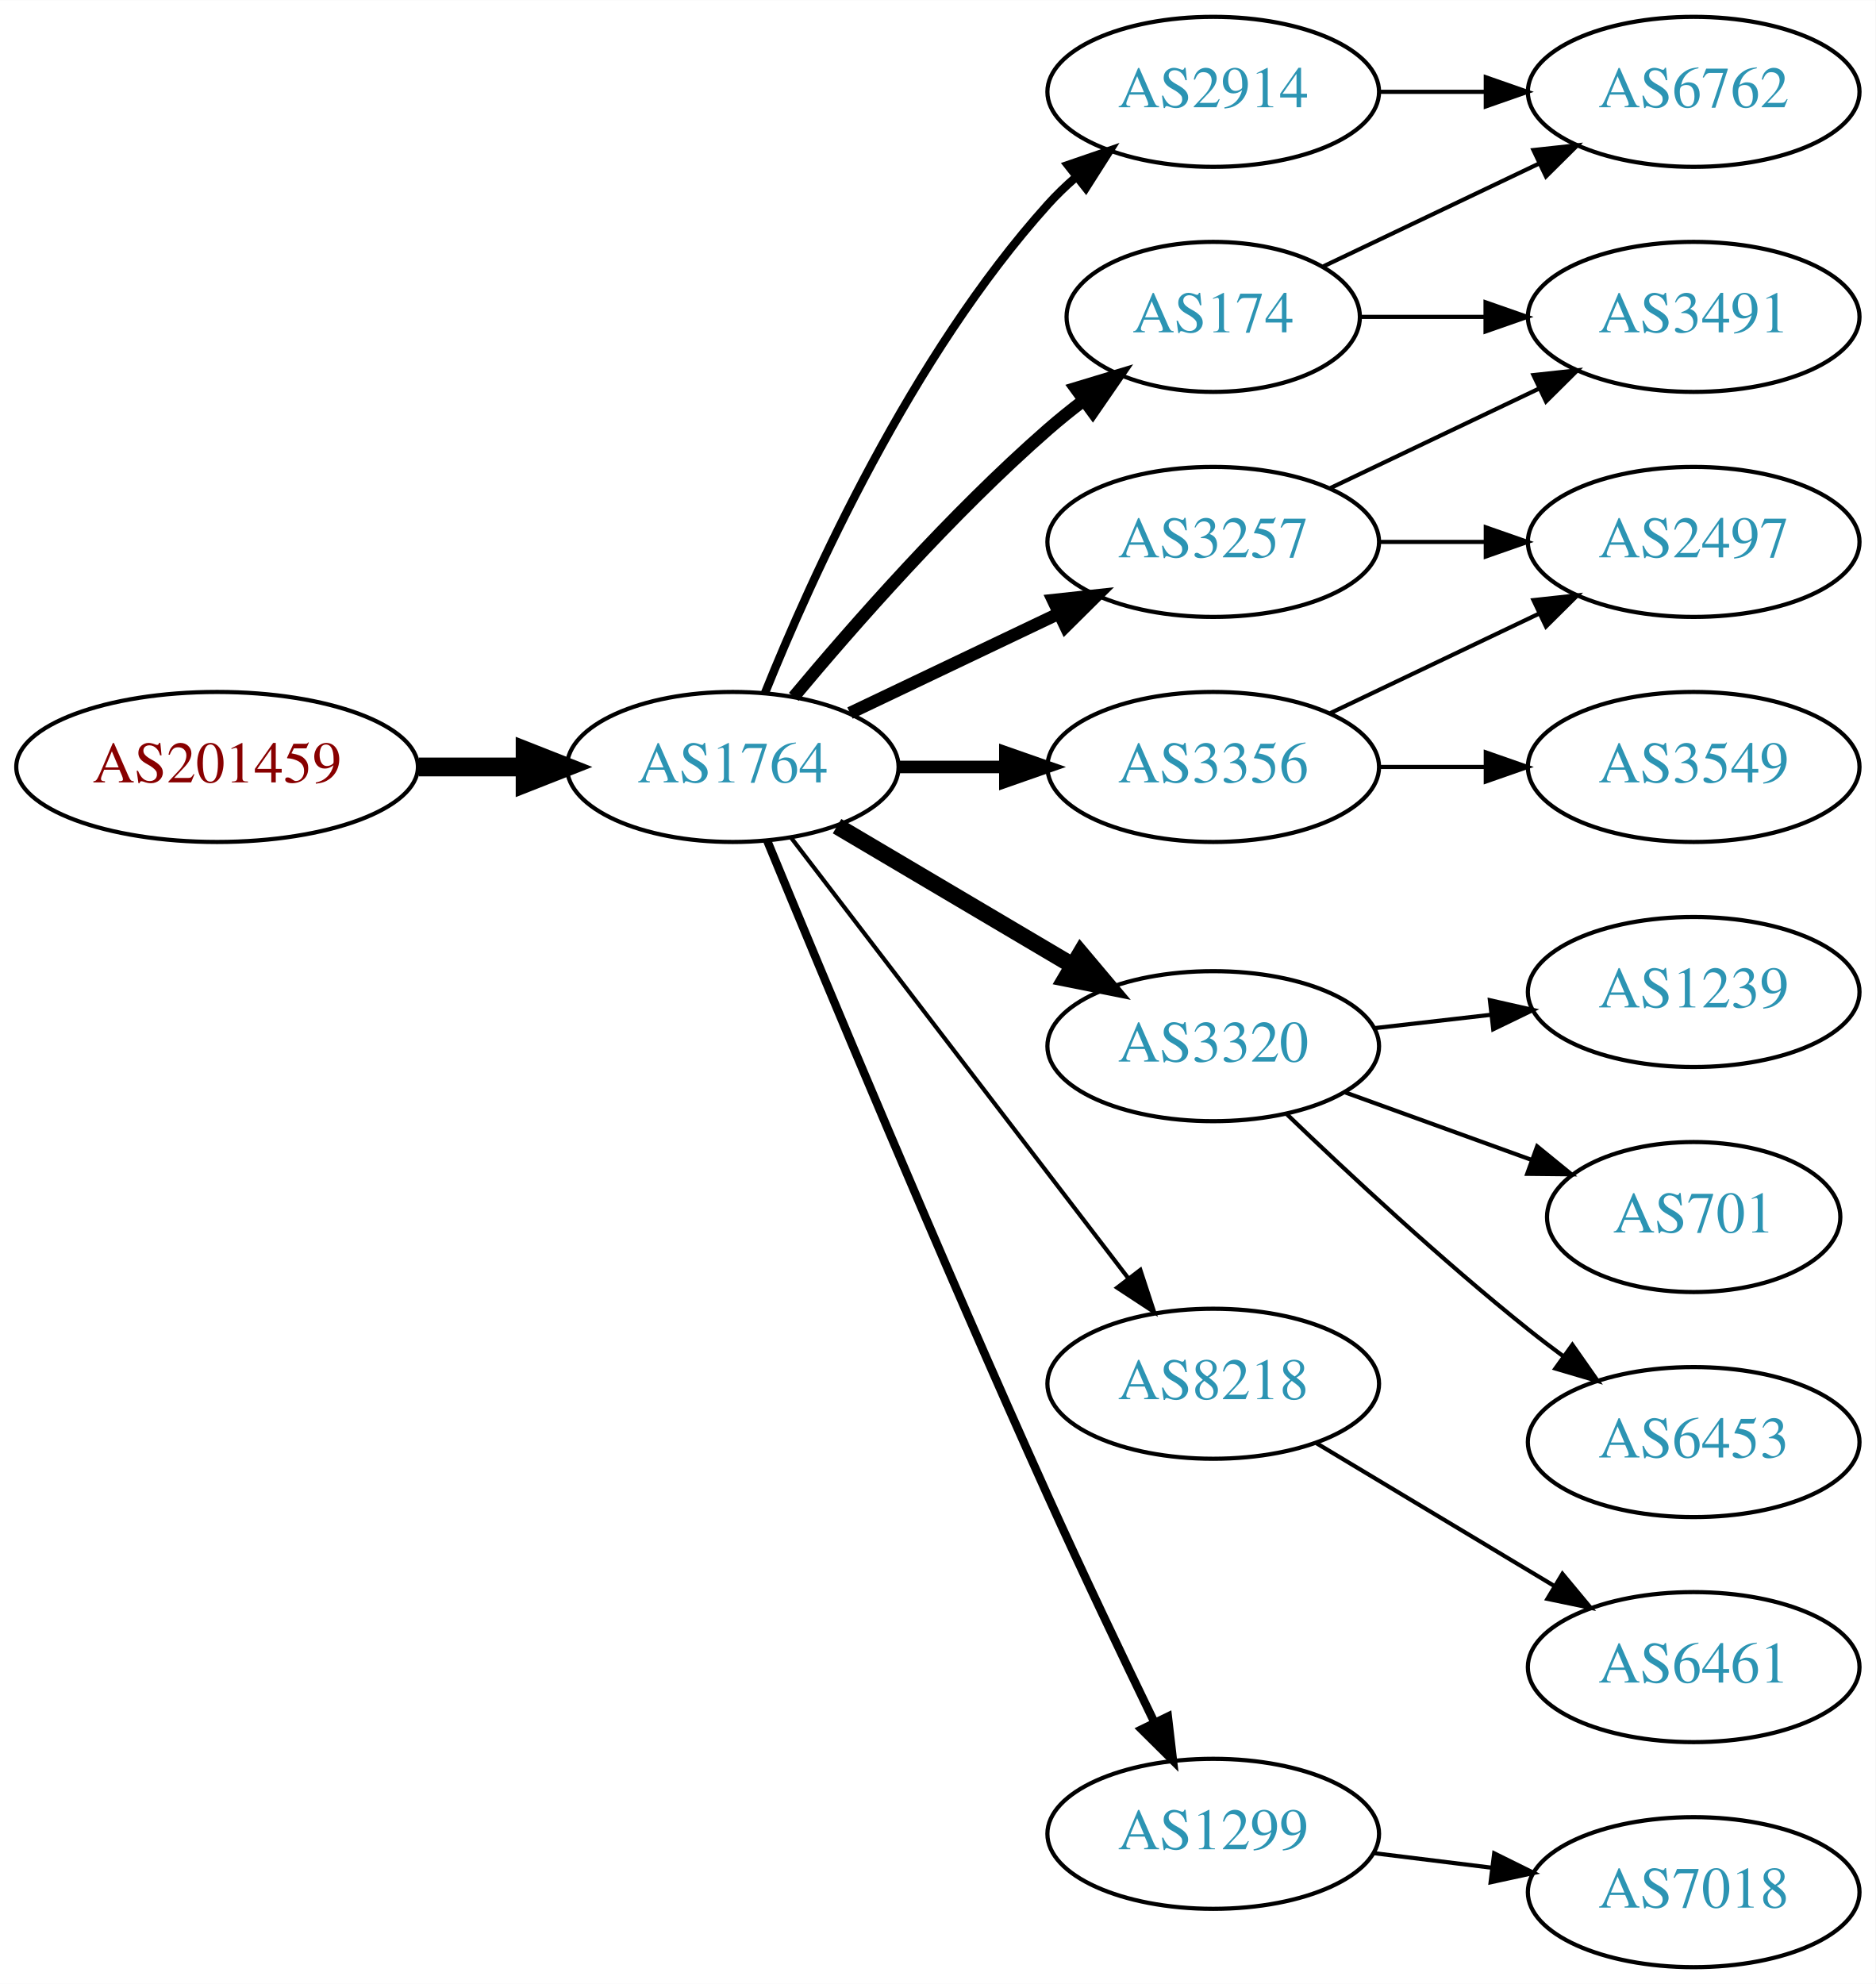
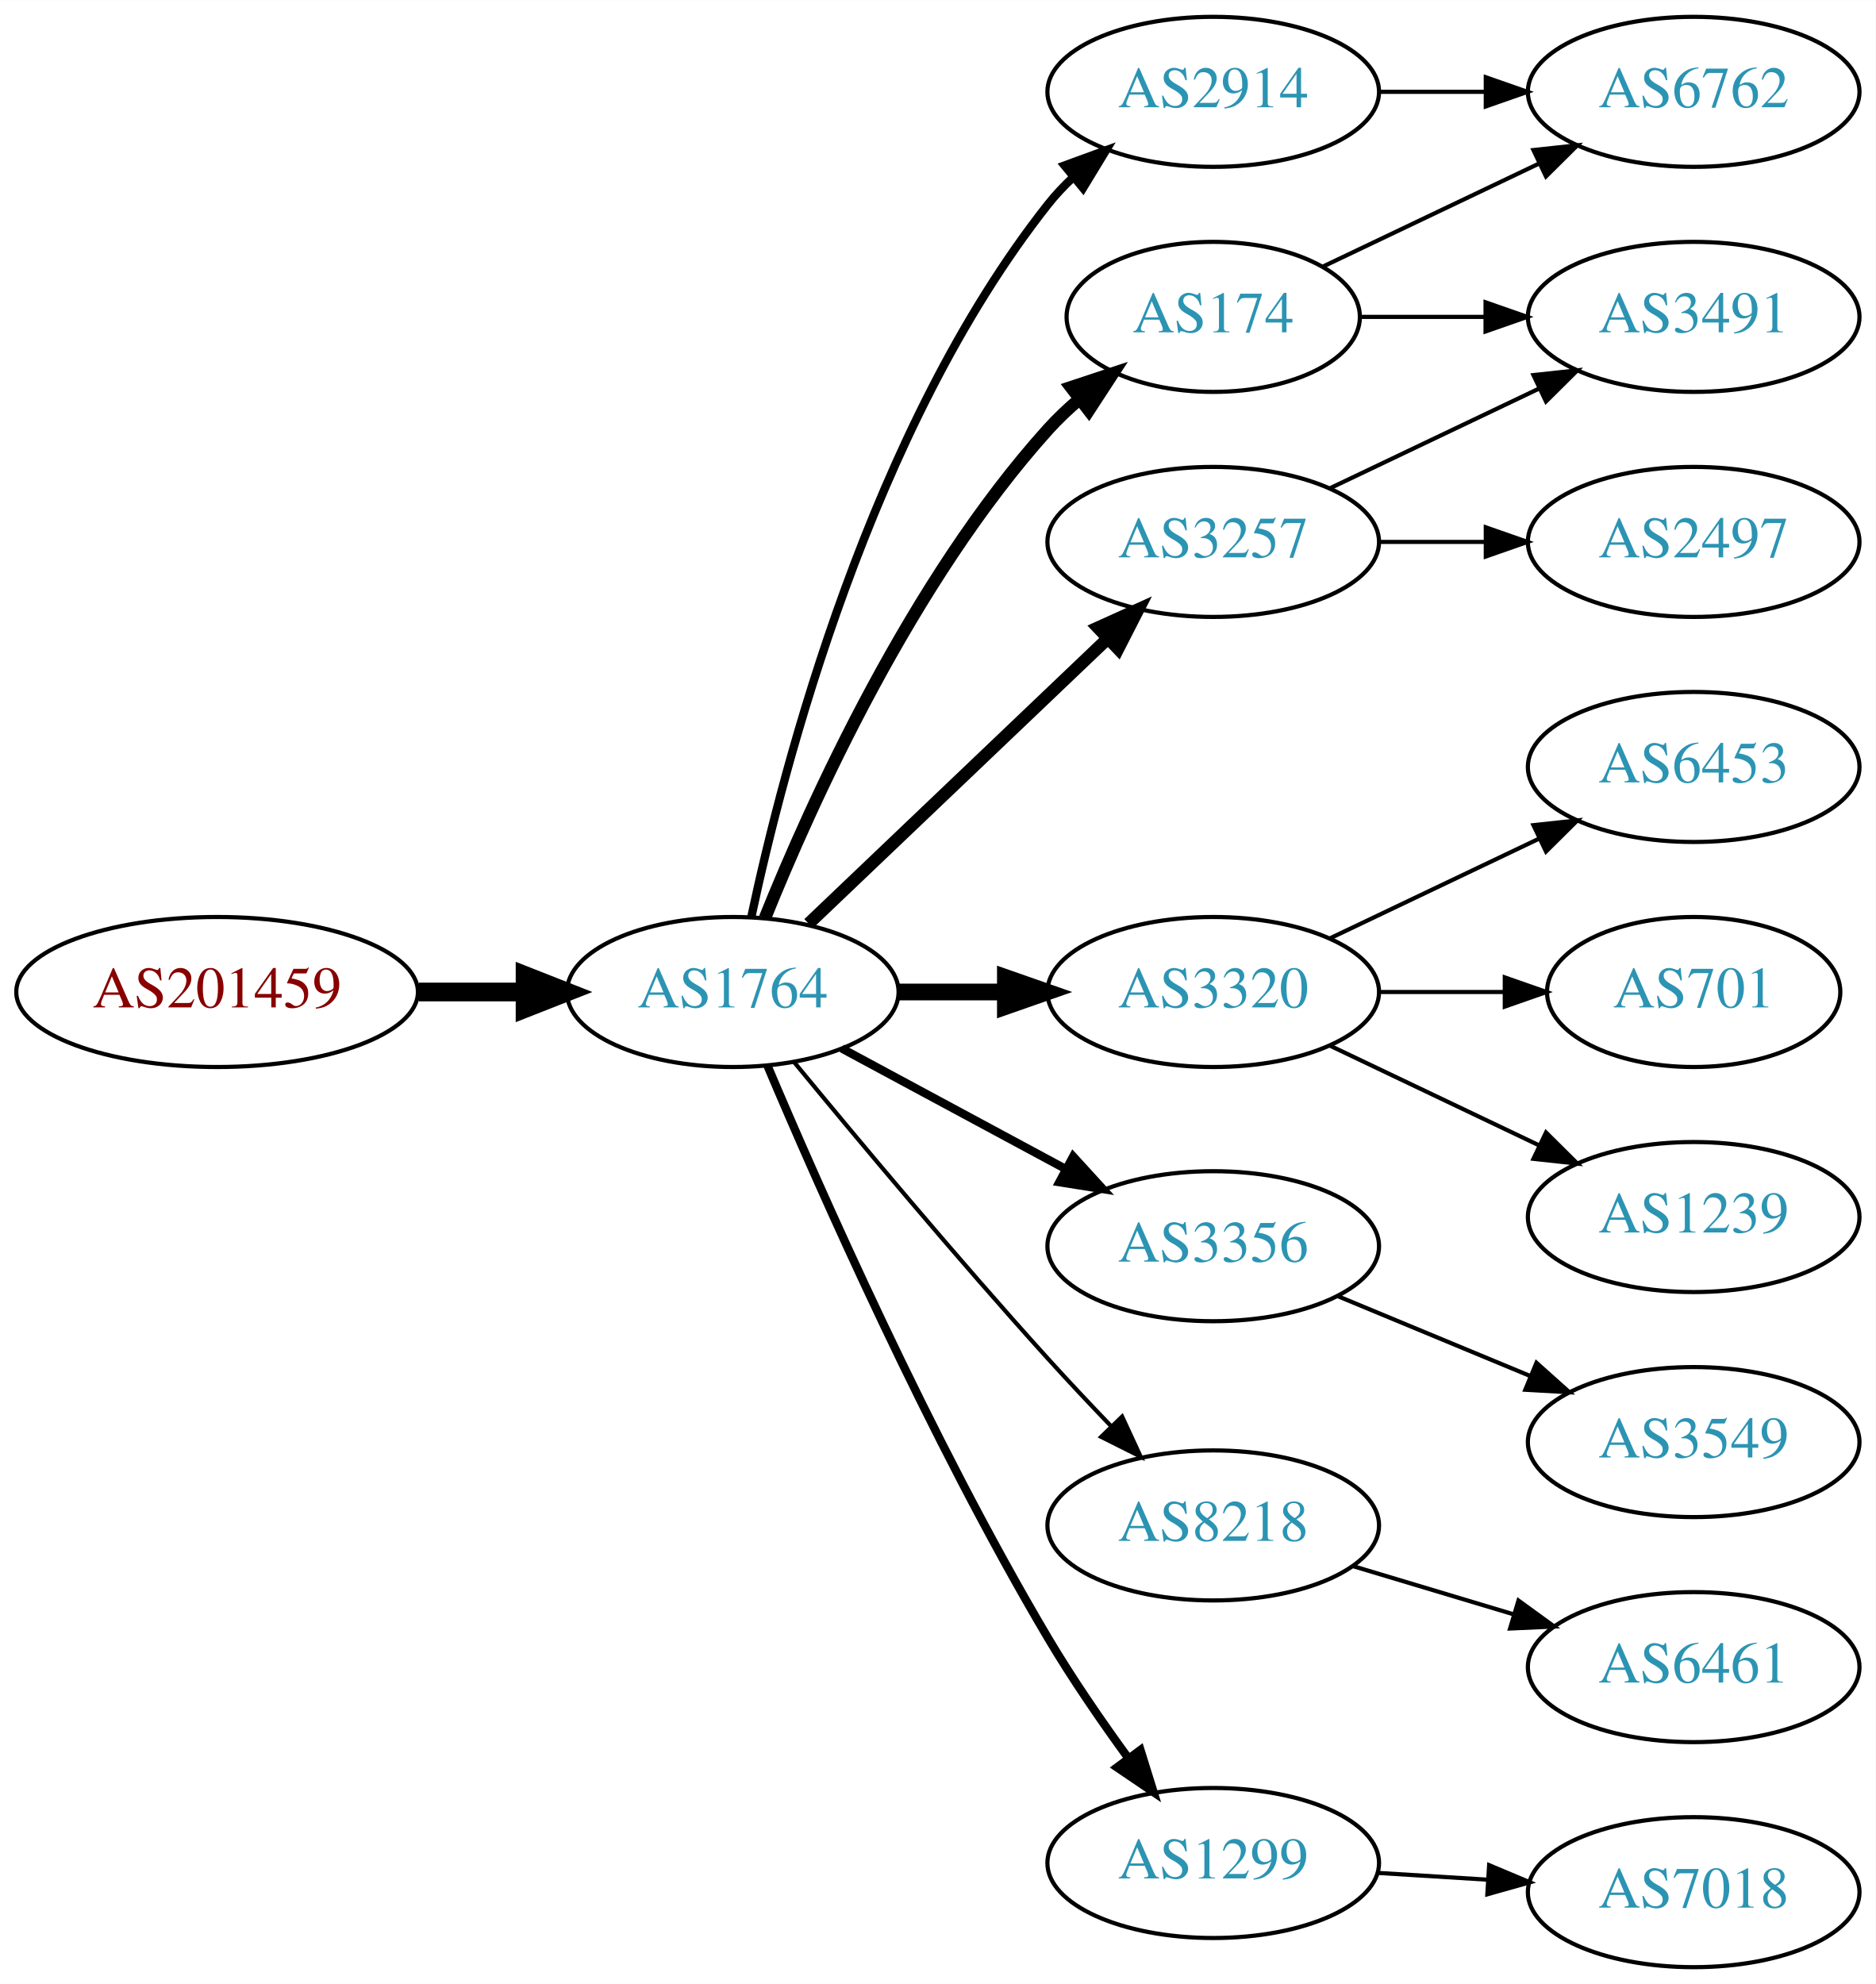
<svg xmlns="http://www.w3.org/2000/svg" xmlns:xlink="http://www.w3.org/1999/xlink" width="450pt" height="476pt" viewBox="0.00 0.00 450.07 476.00">
  <g id="graph0" class="graph" transform="scale(1 1) rotate(0) translate(4 472)">
    <polygon fill="white" stroke="none" points="-4,4 -4,-472 446.07,-472 446.07,4 -4,4" />
    <g id="node1" class="node">
      <g id="a_node1">
        <a xlink:href="/asn/201459" xlink:title="AS201459 ~ Andrea Illsinger [AT]">
-           <ellipse fill="#ffffff" stroke="black" cx="48.096" cy="-288" rx="48.192" ry="18" />
-           <text text-anchor="middle" x="48.096" y="-284.3" font-family="Times,serif" font-size="14.00" fill="#880000">AS201459</text>
+           <ellipse fill="#ffffff" stroke="black" cx="48.096" cy="-234" rx="48.192" ry="18" />
+           <text text-anchor="middle" x="48.096" y="-230.3" font-family="Times,serif" font-size="14.00" fill="#880000">AS201459</text>
        </a>
      </g>
    </g>
    <g id="node2" class="node">
      <g id="a_node2">
        <a xlink:href="/asn/1764" xlink:title="AS1764 ~ NEXTLAYER-AS [AT]">
-           <ellipse fill="#ffffff" stroke="black" cx="171.838" cy="-288" rx="39.794" ry="18" />
-           <text text-anchor="middle" x="171.838" y="-284.3" font-family="Times,serif" font-size="14.00" fill="#2c94b3">AS1764</text>
+           <ellipse fill="#ffffff" stroke="black" cx="171.838" cy="-234" rx="39.794" ry="18" />
+           <text text-anchor="middle" x="171.838" y="-230.3" font-family="Times,serif" font-size="14.00" fill="#2c94b3">AS1764</text>
        </a>
      </g>
    </g>
    <g id="edge1" class="edge">
-       <path fill="none" stroke="black" stroke-width="4.5" d="M96.513,-288C104.867,-288 113.577,-288 121.969,-288" />
-       <polygon fill="black" stroke="black" stroke-width="4.5" points="122.004,-291.938 132.004,-288 122.004,-284.063 122.004,-291.938" />
+       <path fill="none" stroke="black" stroke-width="4.5" d="M96.513,-234C104.867,-234 113.577,-234 121.969,-234" />
+       <polygon fill="black" stroke="black" stroke-width="4.5" points="122.004,-237.938 132.004,-234 122.004,-230.063 122.004,-237.938" />
    </g>
    <g id="node3" class="node">
      <g id="a_node3">
        <a xlink:href="/asn/2914" xlink:title="AS2914 ~ NTT America, Inc. [US]">
          <ellipse fill="#ffffff" stroke="black" cx="287.131" cy="-450" rx="39.794" ry="18" />
          <text text-anchor="middle" x="287.131" y="-446.3" font-family="Times,serif" font-size="14.00" fill="#2c94b3">AS2914</text>
        </a>
      </g>
    </g>
    <g id="edge2" class="edge">
-       <path fill="none" stroke="black" stroke-width="2" d="M179.586,-305.787C190.637,-333.243 214.69,-386.578 247.484,-423 249.487,-425.224 251.706,-427.363 254.038,-429.397" />
-       <polygon fill="black" stroke="black" stroke-width="2" points="252.236,-432.433 262.257,-435.873 256.569,-426.935 252.236,-432.433" />
+       <path fill="none" stroke="black" stroke-width="2" d="M176.328,-252.16C183.959,-288.03 204.951,-369.155 247.484,-423 249.292,-425.288 251.345,-427.462 253.539,-429.51" />
+       <polygon fill="black" stroke="black" stroke-width="2" points="251.45,-432.323 261.399,-435.966 255.893,-426.914 251.45,-432.323" />
    </g>
    <g id="node4" class="node">
      <g id="a_node4">
-         <a xlink:href="/asn/3356" xlink:title="AS3356 ~ Level 3 Parent, LLC [US]">
-           <ellipse fill="#ffffff" stroke="black" cx="287.131" cy="-288" rx="39.794" ry="18" />
-           <text text-anchor="middle" x="287.131" y="-284.3" font-family="Times,serif" font-size="14.00" fill="#2c94b3">AS3356</text>
-         </a>
-       </g>
-     </g>
-     <g id="edge3" class="edge">
-       <path fill="none" stroke="black" stroke-width="3" d="M211.51,-288C219.713,-288 228.477,-288 237.009,-288" />
-       <polygon fill="black" stroke="black" stroke-width="3" points="237.248,-291.5 247.248,-288 237.248,-284.5 237.248,-291.5" />
-     </g>
-     <g id="node5" class="node">
-       <g id="a_node5">
        <a xlink:href="/asn/3257" xlink:title="AS3257 ~ GTT [DE]">
          <ellipse fill="#ffffff" stroke="black" cx="287.131" cy="-342" rx="39.794" ry="18" />
          <text text-anchor="middle" x="287.131" y="-338.3" font-family="Times,serif" font-size="14.00" fill="#2c94b3">AS3257</text>
        </a>
      </g>
    </g>
+     <g id="edge3" class="edge">
+       <path fill="none" stroke="black" stroke-width="3" d="M190.045,-250.403C209.12,-268.587 240.04,-298.063 261.638,-318.651" />
+       <polygon fill="black" stroke="black" stroke-width="3" points="259.48,-321.43 269.133,-325.797 264.31,-316.363 259.48,-321.43" />
+     </g>
+     <g id="node5" class="node">
+       <g id="a_node5">
+         <a xlink:href="/asn/3320" xlink:title="AS3320 ~ DTAG [DE]">
+           <ellipse fill="#ffffff" stroke="black" cx="287.131" cy="-234" rx="39.794" ry="18" />
+           <text text-anchor="middle" x="287.131" y="-230.3" font-family="Times,serif" font-size="14.00" fill="#2c94b3">AS3320</text>
+         </a>
+       </g>
+     </g>
    <g id="edge4" class="edge">
-       <path fill="none" stroke="black" stroke-width="3" d="M199.974,-300.934C214.968,-308.081 233.789,-317.052 250.013,-324.785" />
-       <polygon fill="black" stroke="black" stroke-width="3" points="248.683,-328.028 259.216,-329.171 251.695,-321.709 248.683,-328.028" />
+       <path fill="none" stroke="black" stroke-width="4" d="M211.51,-234C219.713,-234 228.477,-234 237.009,-234" />
+       <polygon fill="black" stroke="black" stroke-width="4" points="237.248,-237.5 247.248,-234 237.248,-230.5 237.248,-237.5" />
    </g>
    <g id="node6" class="node">
      <g id="a_node6">
+         <a xlink:href="/asn/3356" xlink:title="AS3356 ~ Level 3 Parent, LLC [US]">
+           <ellipse fill="#ffffff" stroke="black" cx="287.131" cy="-173" rx="39.794" ry="18" />
+           <text text-anchor="middle" x="287.131" y="-169.3" font-family="Times,serif" font-size="14.00" fill="#2c94b3">AS3356</text>
+         </a>
+       </g>
+     </g>
+     <g id="edge5" class="edge">
+       <path fill="none" stroke="black" stroke-width="2" d="M197.981,-220.462C213.712,-211.992 234.196,-200.963 251.458,-191.669" />
+       <polygon fill="black" stroke="black" stroke-width="2" points="253.52,-194.533 260.666,-186.711 250.202,-188.37 253.52,-194.533" />
+     </g>
+     <g id="node7" class="node">
+       <g id="a_node7">
+         <a xlink:href="/asn/8218" xlink:title="AS8218 ~ legacy Neotelecoms [FR]">
+           <ellipse fill="#ffffff" stroke="black" cx="287.131" cy="-106" rx="39.794" ry="18" />
+           <text text-anchor="middle" x="287.131" y="-102.3" font-family="Times,serif" font-size="14.00" fill="#2c94b3">AS8218</text>
+         </a>
+       </g>
+     </g>
+     <g id="edge6" class="edge">
+       <path fill="none" stroke="black" d="M186.556,-217.181C201.297,-199.264 225.566,-170.206 247.484,-146 252.275,-140.71 257.52,-135.14 262.558,-129.894" />
+       <polygon fill="black" stroke="black" points="265.27,-132.125 269.715,-122.508 260.243,-127.254 265.27,-132.125" />
+     </g>
+     <g id="node8" class="node">
+       <g id="a_node8">
+         <a xlink:href="/asn/1299" xlink:title="AS1299 ~ Telia Carrier [EU]">
+           <ellipse fill="#ffffff" stroke="black" cx="287.131" cy="-25" rx="39.794" ry="18" />
+           <text text-anchor="middle" x="287.131" y="-21.3" font-family="Times,serif" font-size="14.00" fill="#2c94b3">AS1299</text>
+         </a>
+       </g>
+     </g>
+     <g id="edge7" class="edge">
+       <path fill="none" stroke="black" stroke-width="2" d="M180.176,-216.29C192.59,-186.959 219.161,-126.792 247.484,-79 253.275,-69.23 260.332,-58.982 266.823,-50.072" />
+       <polygon fill="black" stroke="black" stroke-width="2" points="269.666,-52.114 272.814,-41.997 264.044,-47.943 269.666,-52.114" />
+     </g>
+     <g id="node9" class="node">
+       <g id="a_node9">
        <a xlink:href="/asn/174" xlink:title="AS174 ~ Cogent Communications [US]">
          <ellipse fill="#ffffff" stroke="black" cx="287.131" cy="-396" rx="35.194" ry="18" />
          <text text-anchor="middle" x="287.131" y="-392.3" font-family="Times,serif" font-size="14.00" fill="#2c94b3">AS174</text>
        </a>
      </g>
    </g>
-     <g id="edge5" class="edge">
-       <path fill="none" stroke="black" stroke-width="3" d="M186.468,-304.817C200.751,-321.929 224.297,-348.745 247.484,-369 250.154,-371.332 253.027,-373.648 255.957,-375.886" />
-       <polygon fill="black" stroke="black" stroke-width="3" points="254.108,-378.87 264.249,-381.939 258.235,-373.216 254.108,-378.87" />
-     </g>
-     <g id="node7" class="node">
-       <g id="a_node7">
-         <a xlink:href="/asn/3320" xlink:title="AS3320 ~ DTAG [DE]">
-           <ellipse fill="#ffffff" stroke="black" cx="287.131" cy="-221" rx="39.794" ry="18" />
-           <text text-anchor="middle" x="287.131" y="-217.3" font-family="Times,serif" font-size="14.00" fill="#2c94b3">AS3320</text>
-         </a>
-       </g>
-     </g>
-     <g id="edge6" class="edge">
-       <path fill="none" stroke="black" stroke-width="4" d="M196.864,-273.791C213.237,-264.109 235.124,-251.165 253.128,-240.518" />
-       <polygon fill="black" stroke="black" stroke-width="4" points="255.313,-243.292 262.139,-235.188 251.75,-237.266 255.313,-243.292" />
-     </g>
-     <g id="node8" class="node">
-       <g id="a_node8">
-         <a xlink:href="/asn/8218" xlink:title="AS8218 ~ legacy Neotelecoms [FR]">
-           <ellipse fill="#ffffff" stroke="black" cx="287.131" cy="-140" rx="39.794" ry="18" />
-           <text text-anchor="middle" x="287.131" y="-136.3" font-family="Times,serif" font-size="14.00" fill="#2c94b3">AS8218</text>
-         </a>
-       </g>
-     </g>
-     <g id="edge7" class="edge">
-       <path fill="none" stroke="black" d="M185.834,-271.023C205.704,-245.066 243.753,-195.36 266.848,-165.191" />
-       <polygon fill="black" stroke="black" points="269.638,-167.303 272.937,-157.235 264.08,-163.048 269.638,-167.303" />
-     </g>
-     <g id="node9" class="node">
-       <g id="a_node9">
-         <a xlink:href="/asn/1299" xlink:title="AS1299 ~ Telia Carrier [EU]">
-           <ellipse fill="#ffffff" stroke="black" cx="287.131" cy="-32" rx="39.794" ry="18" />
-           <text text-anchor="middle" x="287.131" y="-28.3" font-family="Times,serif" font-size="14.00" fill="#2c94b3">AS1299</text>
-         </a>
-       </g>
-     </g>
    <g id="edge8" class="edge">
-       <path fill="none" stroke="black" stroke-width="2" d="M180.117,-270.257C193.198,-238.528 221.723,-170.046 247.484,-113 255.716,-94.773 265.409,-74.46 273.028,-58.736" />
-       <polygon fill="black" stroke="black" stroke-width="2" points="276.246,-60.121 277.473,-49.597 269.951,-57.059 276.246,-60.121" />
-     </g>
-     <g id="node13" class="node">
-       <g id="a_node13">
+       <path fill="none" stroke="black" stroke-width="3" d="M179.586,-251.787C190.637,-279.243 214.69,-332.578 247.484,-369 249.8,-371.572 252.405,-374.03 255.14,-376.343" />
+       <polygon fill="black" stroke="black" stroke-width="3" points="253.006,-379.117 263.064,-382.448 257.279,-373.572 253.006,-379.117" />
+     </g>
+     <g id="node10" class="node">
+       <g id="a_node10">
        <a xlink:href="/asn/6762" xlink:title="AS6762 ~ TELECOM ITALIA SPARKLE S.p.A. [IT]">
          <ellipse fill="#ffffff" stroke="black" cx="402.424" cy="-450" rx="39.794" ry="18" />
          <text text-anchor="middle" x="402.424" y="-446.3" font-family="Times,serif" font-size="14.00" fill="#2c94b3">AS6762</text>
        </a>
      </g>
    </g>
-     <g id="edge20" class="edge">
+     <g id="edge9" class="edge">
      <path fill="none" stroke="black" d="M326.803,-450C335.006,-450 343.77,-450 352.302,-450" />
      <polygon fill="black" stroke="black" points="352.541,-453.5 362.541,-450 352.541,-446.5 352.541,-453.5" />
-     </g>
-     <g id="node10" class="node">
-       <g id="a_node10">
-         <a xlink:href="/asn/3549" xlink:title="AS3549 ~ Level 3 Parent, LLC [US]">
-           <ellipse fill="#ffffff" stroke="black" cx="402.424" cy="-288" rx="39.794" ry="18" />
-           <text text-anchor="middle" x="402.424" y="-284.3" font-family="Times,serif" font-size="14.00" fill="#2c94b3">AS3549</text>
-         </a>
-       </g>
-     </g>
-     <g id="edge9" class="edge">
-       <path fill="none" stroke="black" d="M326.803,-288C335.006,-288 343.77,-288 352.302,-288" />
-       <polygon fill="black" stroke="black" points="352.541,-291.5 362.541,-288 352.541,-284.5 352.541,-291.5" />
    </g>
    <g id="node11" class="node">
      <g id="a_node11">
        <a xlink:href="/asn/2497" xlink:title="AS2497 ~ Internet Initiative Japan Inc. [JP]">
          <ellipse fill="#ffffff" stroke="black" cx="402.424" cy="-342" rx="39.794" ry="18" />
          <text text-anchor="middle" x="402.424" y="-338.3" font-family="Times,serif" font-size="14.00" fill="#2c94b3">AS2497</text>
        </a>
      </g>
    </g>
    <g id="edge10" class="edge">
-       <path fill="none" stroke="black" d="M315.267,-300.934C330.261,-308.081 349.082,-317.052 365.306,-324.785" />
-       <polygon fill="black" stroke="black" points="363.976,-328.028 374.509,-329.171 366.988,-321.709 363.976,-328.028" />
-     </g>
-     <g id="edge12" class="edge">
      <path fill="none" stroke="black" d="M326.803,-342C335.006,-342 343.77,-342 352.302,-342" />
      <polygon fill="black" stroke="black" points="352.541,-345.5 362.541,-342 352.541,-338.5 352.541,-345.5" />
    </g>
    <g id="node12" class="node">
      <g id="a_node12">
        <a xlink:href="/asn/3491" xlink:title="AS3491 ~ PCCW Global, Inc. [US]">
          <ellipse fill="#ffffff" stroke="black" cx="402.424" cy="-396" rx="39.794" ry="18" />
          <text text-anchor="middle" x="402.424" y="-392.3" font-family="Times,serif" font-size="14.00" fill="#2c94b3">AS3491</text>
        </a>
      </g>
    </g>
    <g id="edge11" class="edge">
      <path fill="none" stroke="black" d="M315.267,-354.934C330.261,-362.081 349.082,-371.052 365.306,-378.785" />
      <polygon fill="black" stroke="black" points="363.976,-382.028 374.509,-383.171 366.988,-375.709 363.976,-382.028" />
    </g>
-     <g id="edge13" class="edge">
-       <path fill="none" stroke="black" d="M322.43,-396C331.807,-396 342.158,-396 352.192,-396" />
-       <polygon fill="black" stroke="black" points="352.481,-399.5 362.481,-396 352.481,-392.5 352.481,-399.5" />
-     </g>
-     <g id="edge14" class="edge">
-       <path fill="none" stroke="black" d="M313.556,-408.119C328.859,-415.413 348.582,-424.814 365.464,-432.86" />
-       <polygon fill="black" stroke="black" points="363.971,-436.026 374.504,-437.169 366.983,-429.707 363.971,-436.026" />
-     </g>
    <g id="node14" class="node">
      <g id="a_node14">
-         <a xlink:href="/asn/1239" xlink:title="AS1239 ~ Sprint [US]">
-           <ellipse fill="#ffffff" stroke="black" cx="402.424" cy="-234" rx="39.794" ry="18" />
-           <text text-anchor="middle" x="402.424" y="-230.3" font-family="Times,serif" font-size="14.00" fill="#2c94b3">AS1239</text>
-         </a>
-       </g>
-     </g>
-     <g id="edge15" class="edge">
-       <path fill="none" stroke="black" d="M325.856,-225.329C334.837,-226.359 344.536,-227.472 353.893,-228.546" />
-       <polygon fill="black" stroke="black" points="353.53,-232.027 363.864,-229.69 354.328,-225.073 353.53,-232.027" />
+         <a xlink:href="/asn/6453" xlink:title="AS6453 ~ TATA COMMUNICATIONS (AMERICA) INC [US]">
+           <ellipse fill="#ffffff" stroke="black" cx="402.424" cy="-288" rx="39.794" ry="18" />
+           <text text-anchor="middle" x="402.424" y="-284.3" font-family="Times,serif" font-size="14.00" fill="#2c94b3">AS6453</text>
+         </a>
+       </g>
+     </g>
+     <g id="edge13" class="edge">
+       <path fill="none" stroke="black" d="M315.267,-246.934C330.261,-254.081 349.082,-263.052 365.306,-270.785" />
+       <polygon fill="black" stroke="black" points="363.976,-274.028 374.509,-275.171 366.988,-267.709 363.976,-274.028" />
    </g>
    <g id="node15" class="node">
      <g id="a_node15">
        <a xlink:href="/asn/701" xlink:title="AS701 ~ UUNET [US]">
-           <ellipse fill="#ffffff" stroke="black" cx="402.424" cy="-180" rx="35.194" ry="18" />
-           <text text-anchor="middle" x="402.424" y="-176.3" font-family="Times,serif" font-size="14.00" fill="#2c94b3">AS701</text>
-         </a>
-       </g>
-     </g>
-     <g id="edge16" class="edge">
-       <path fill="none" stroke="black" d="M318.79,-209.905C332.527,-204.933 348.867,-199.02 363.376,-193.769" />
-       <polygon fill="black" stroke="black" points="364.862,-196.954 373.074,-190.26 362.48,-190.372 364.862,-196.954" />
+           <ellipse fill="#ffffff" stroke="black" cx="402.424" cy="-234" rx="35.194" ry="18" />
+           <text text-anchor="middle" x="402.424" y="-230.3" font-family="Times,serif" font-size="14.00" fill="#2c94b3">AS701</text>
+         </a>
+       </g>
+     </g>
+     <g id="edge14" class="edge">
+       <path fill="none" stroke="black" d="M326.803,-234C336.508,-234 346.999,-234 356.962,-234" />
+       <polygon fill="black" stroke="black" points="357.098,-237.5 367.098,-234 357.098,-230.5 357.098,-237.5" />
    </g>
    <g id="node16" class="node">
      <g id="a_node16">
-         <a xlink:href="/asn/6453" xlink:title="AS6453 ~ TATA COMMUNICATIONS (AMERICA) INC [US]">
+         <a xlink:href="/asn/1239" xlink:title="AS1239 ~ Sprint [US]">
+           <ellipse fill="#ffffff" stroke="black" cx="402.424" cy="-180" rx="39.794" ry="18" />
+           <text text-anchor="middle" x="402.424" y="-176.3" font-family="Times,serif" font-size="14.00" fill="#2c94b3">AS1239</text>
+         </a>
+       </g>
+     </g>
+     <g id="edge15" class="edge">
+       <path fill="none" stroke="black" d="M315.267,-221.066C330.261,-213.919 349.082,-204.948 365.306,-197.215" />
+       <polygon fill="black" stroke="black" points="366.988,-200.291 374.509,-192.829 363.976,-193.972 366.988,-200.291" />
+     </g>
+     <g id="node18" class="node">
+       <g id="a_node18">
+         <a xlink:href="/asn/3549" xlink:title="AS3549 ~ Level 3 Parent, LLC [US]">
          <ellipse fill="#ffffff" stroke="black" cx="402.424" cy="-126" rx="39.794" ry="18" />
-           <text text-anchor="middle" x="402.424" y="-122.3" font-family="Times,serif" font-size="14.00" fill="#2c94b3">AS6453</text>
+           <text text-anchor="middle" x="402.424" y="-122.3" font-family="Times,serif" font-size="14.00" fill="#2c94b3">AS3549</text>
        </a>
      </g>
    </g>
    <g id="edge17" class="edge">
-       <path fill="none" stroke="black" d="M304.775,-204.688C319.55,-190.49 341.963,-169.637 362.777,-153 365.481,-150.839 368.345,-148.656 371.244,-146.516" />
-       <polygon fill="black" stroke="black" points="373.32,-149.334 379.398,-140.656 369.235,-143.65 373.32,-149.334" />
-     </g>
-     <g id="node17" class="node">
-       <g id="a_node17">
+       <path fill="none" stroke="black" d="M317.013,-161.018C330.995,-155.218 347.976,-148.173 363.031,-141.928" />
+       <polygon fill="black" stroke="black" points="364.699,-145.025 372.595,-137.96 362.017,-138.559 364.699,-145.025" />
+     </g>
+     <g id="node13" class="node">
+       <g id="a_node13">
        <a xlink:href="/asn/6461" xlink:title="AS6461 ~ Zayo Bandwidth [US]">
          <ellipse fill="#ffffff" stroke="black" cx="402.424" cy="-72" rx="39.794" ry="18" />
          <text text-anchor="middle" x="402.424" y="-68.3" font-family="Times,serif" font-size="14.00" fill="#2c94b3">AS6461</text>
        </a>
      </g>
    </g>
-     <g id="edge18" class="edge">
-       <path fill="none" stroke="black" d="M311.881,-125.745C328.497,-115.771 350.894,-102.329 369.13,-91.383" />
-       <polygon fill="black" stroke="black" points="370.932,-94.384 377.705,-86.236 367.33,-88.382 370.932,-94.384" />
-     </g>
-     <g id="node18" class="node">
-       <g id="a_node18">
+     <g id="edge12" class="edge">
+       <path fill="none" stroke="black" d="M320.596,-96.257C332.566,-92.665 346.309,-88.54 359.027,-84.724" />
+       <polygon fill="black" stroke="black" points="360.382,-87.971 368.954,-81.745 358.37,-81.267 360.382,-87.971" />
+     </g>
+     <g id="node17" class="node">
+       <g id="a_node17">
        <a xlink:href="/asn/7018" xlink:title="AS7018 ~ AT&amp;T Services, Inc. [US]">
          <ellipse fill="#ffffff" stroke="black" cx="402.424" cy="-18" rx="39.794" ry="18" />
          <text text-anchor="middle" x="402.424" y="-14.3" font-family="Times,serif" font-size="14.00" fill="#2c94b3">AS7018</text>
        </a>
      </g>
    </g>
+     <g id="edge16" class="edge">
+       <path fill="none" stroke="black" d="M326.487,-22.63C334.976,-22.106 344.08,-21.543 352.914,-20.997" />
+       <polygon fill="black" stroke="black" points="353.342,-24.478 363.108,-20.367 352.911,-17.491 353.342,-24.478" />
+     </g>
+     <g id="edge18" class="edge">
+       <path fill="none" stroke="black" d="M313.556,-408.119C328.859,-415.413 348.582,-424.814 365.464,-432.86" />
+       <polygon fill="black" stroke="black" points="363.971,-436.026 374.504,-437.169 366.983,-429.707 363.971,-436.026" />
+     </g>
    <g id="edge19" class="edge">
-       <path fill="none" stroke="black" d="M325.541,-27.377C334.629,-26.254 344.466,-25.038 353.951,-23.866" />
-       <polygon fill="black" stroke="black" points="354.558,-27.318 364.053,-22.618 353.699,-20.371 354.558,-27.318" />
+       <path fill="none" stroke="black" d="M322.43,-396C331.807,-396 342.158,-396 352.192,-396" />
+       <polygon fill="black" stroke="black" points="352.481,-399.5 362.481,-396 352.481,-392.5 352.481,-399.5" />
    </g>
  </g>
</svg>
